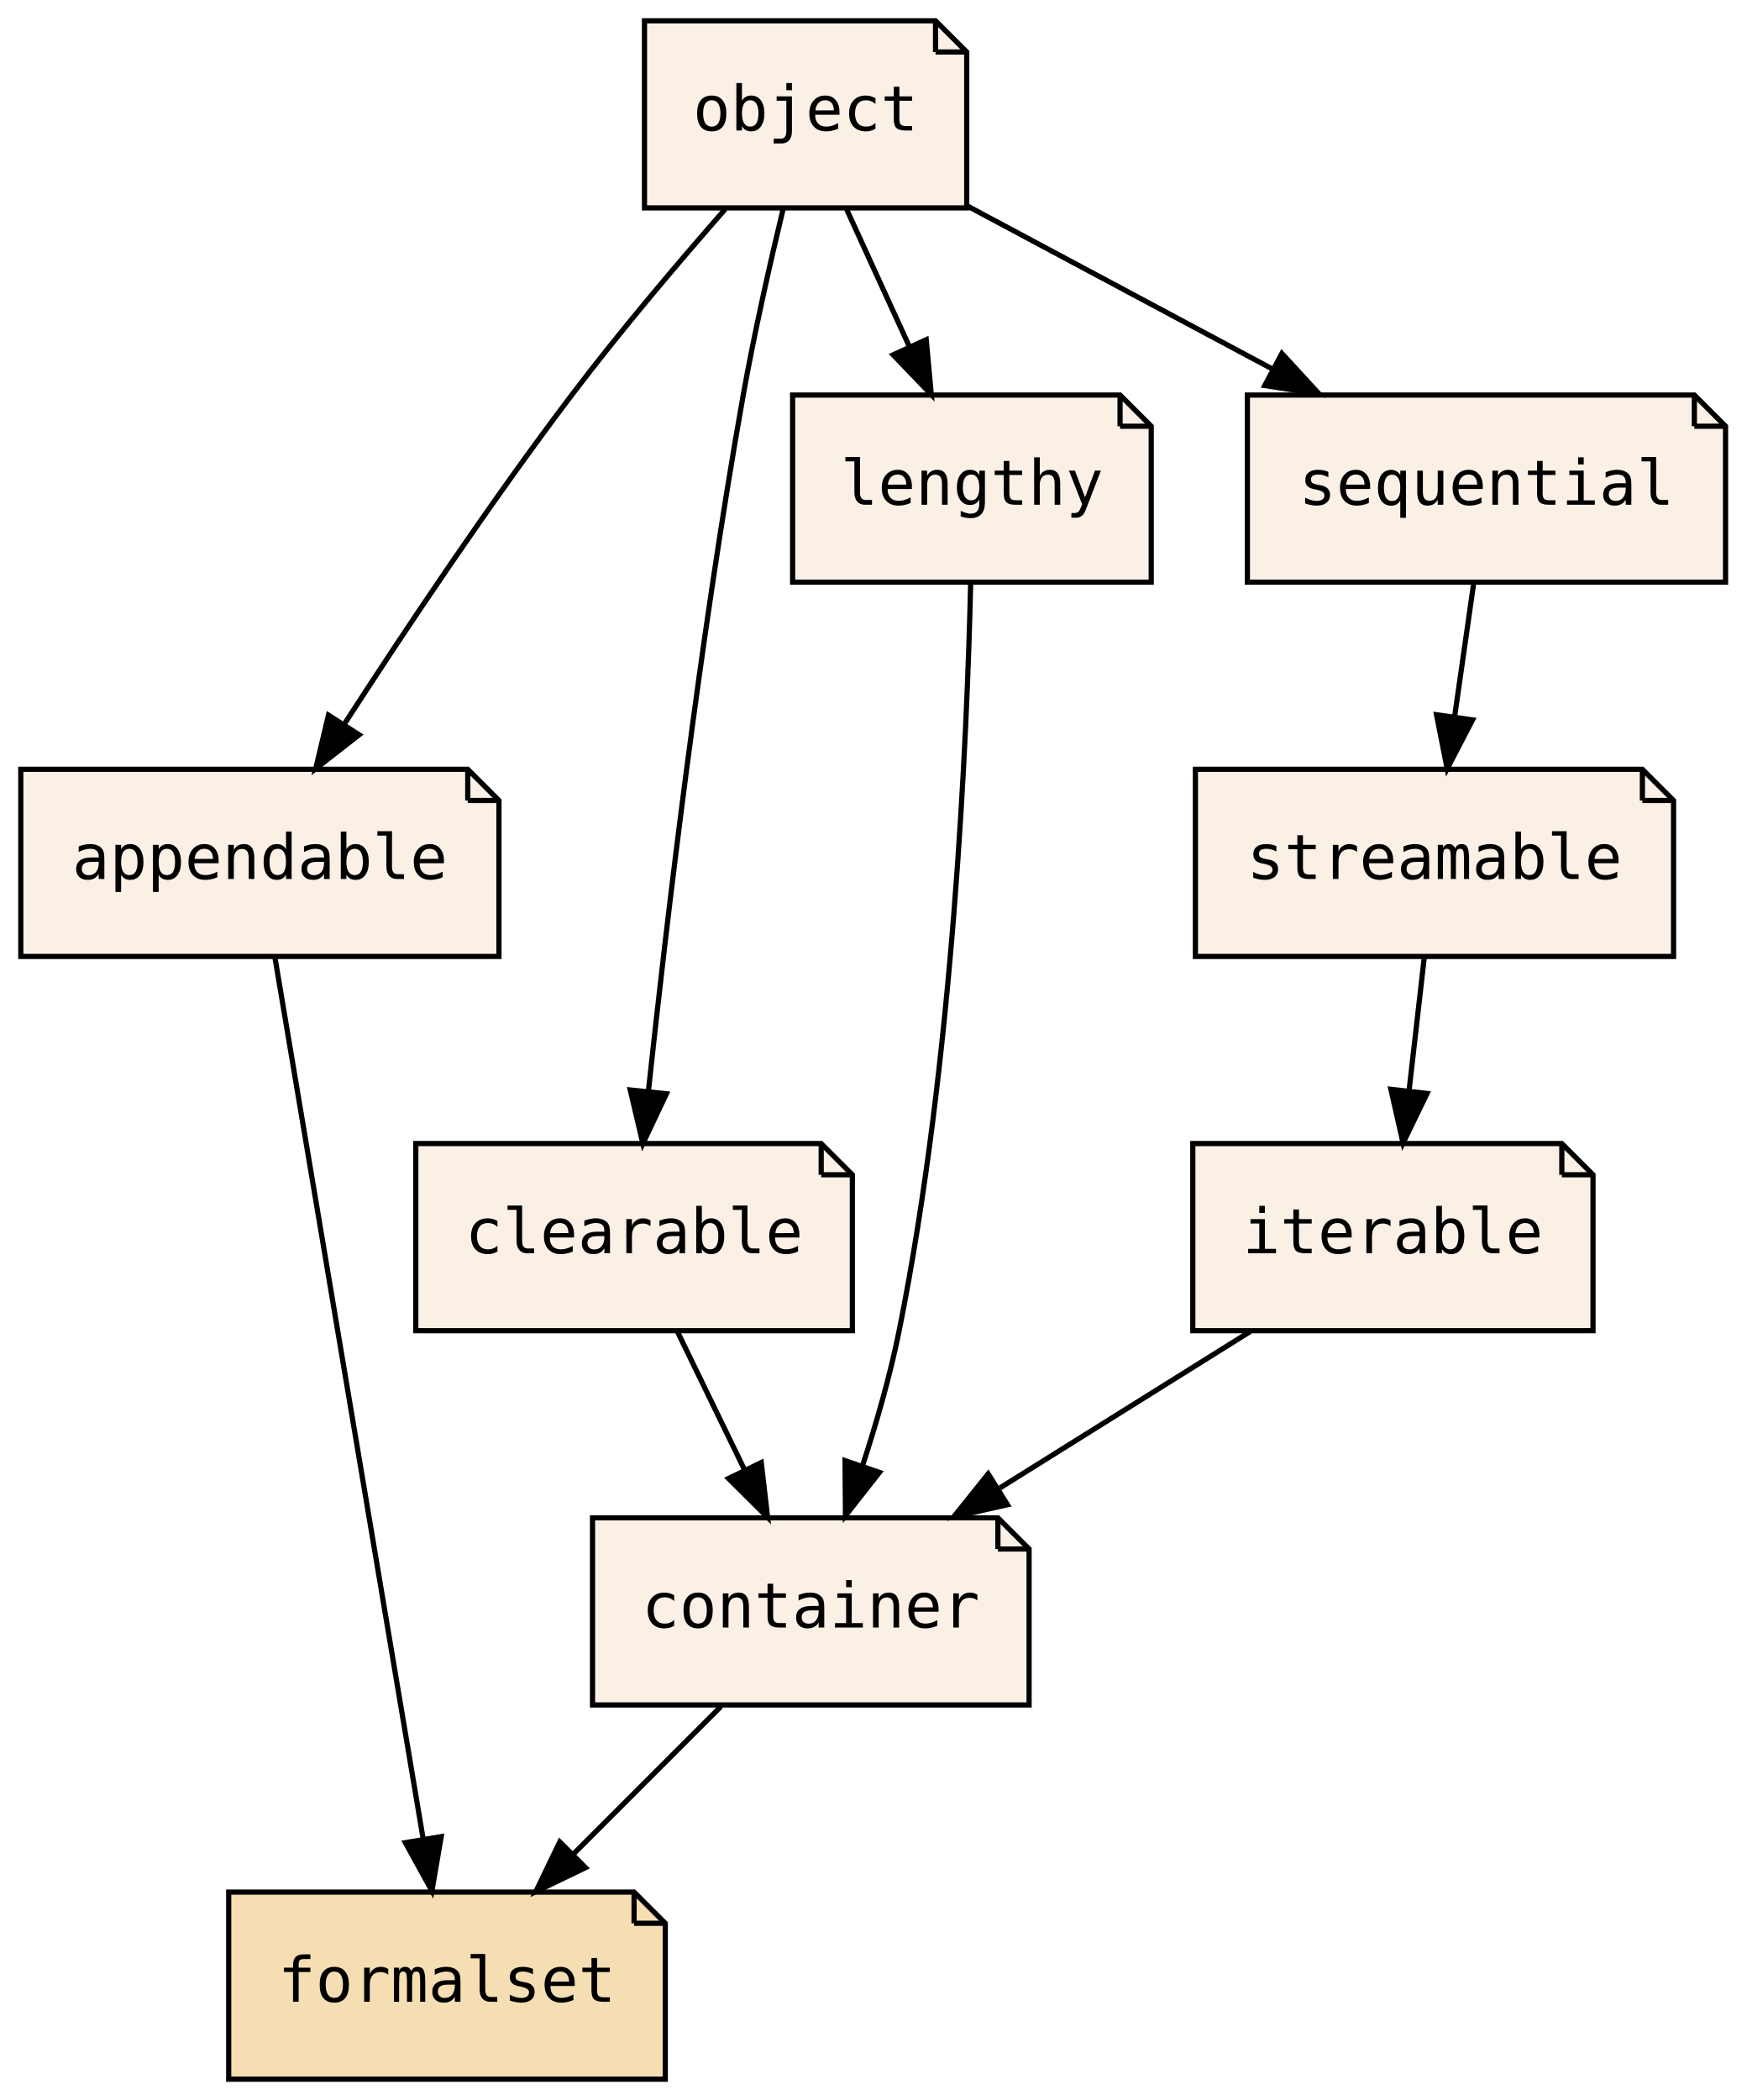
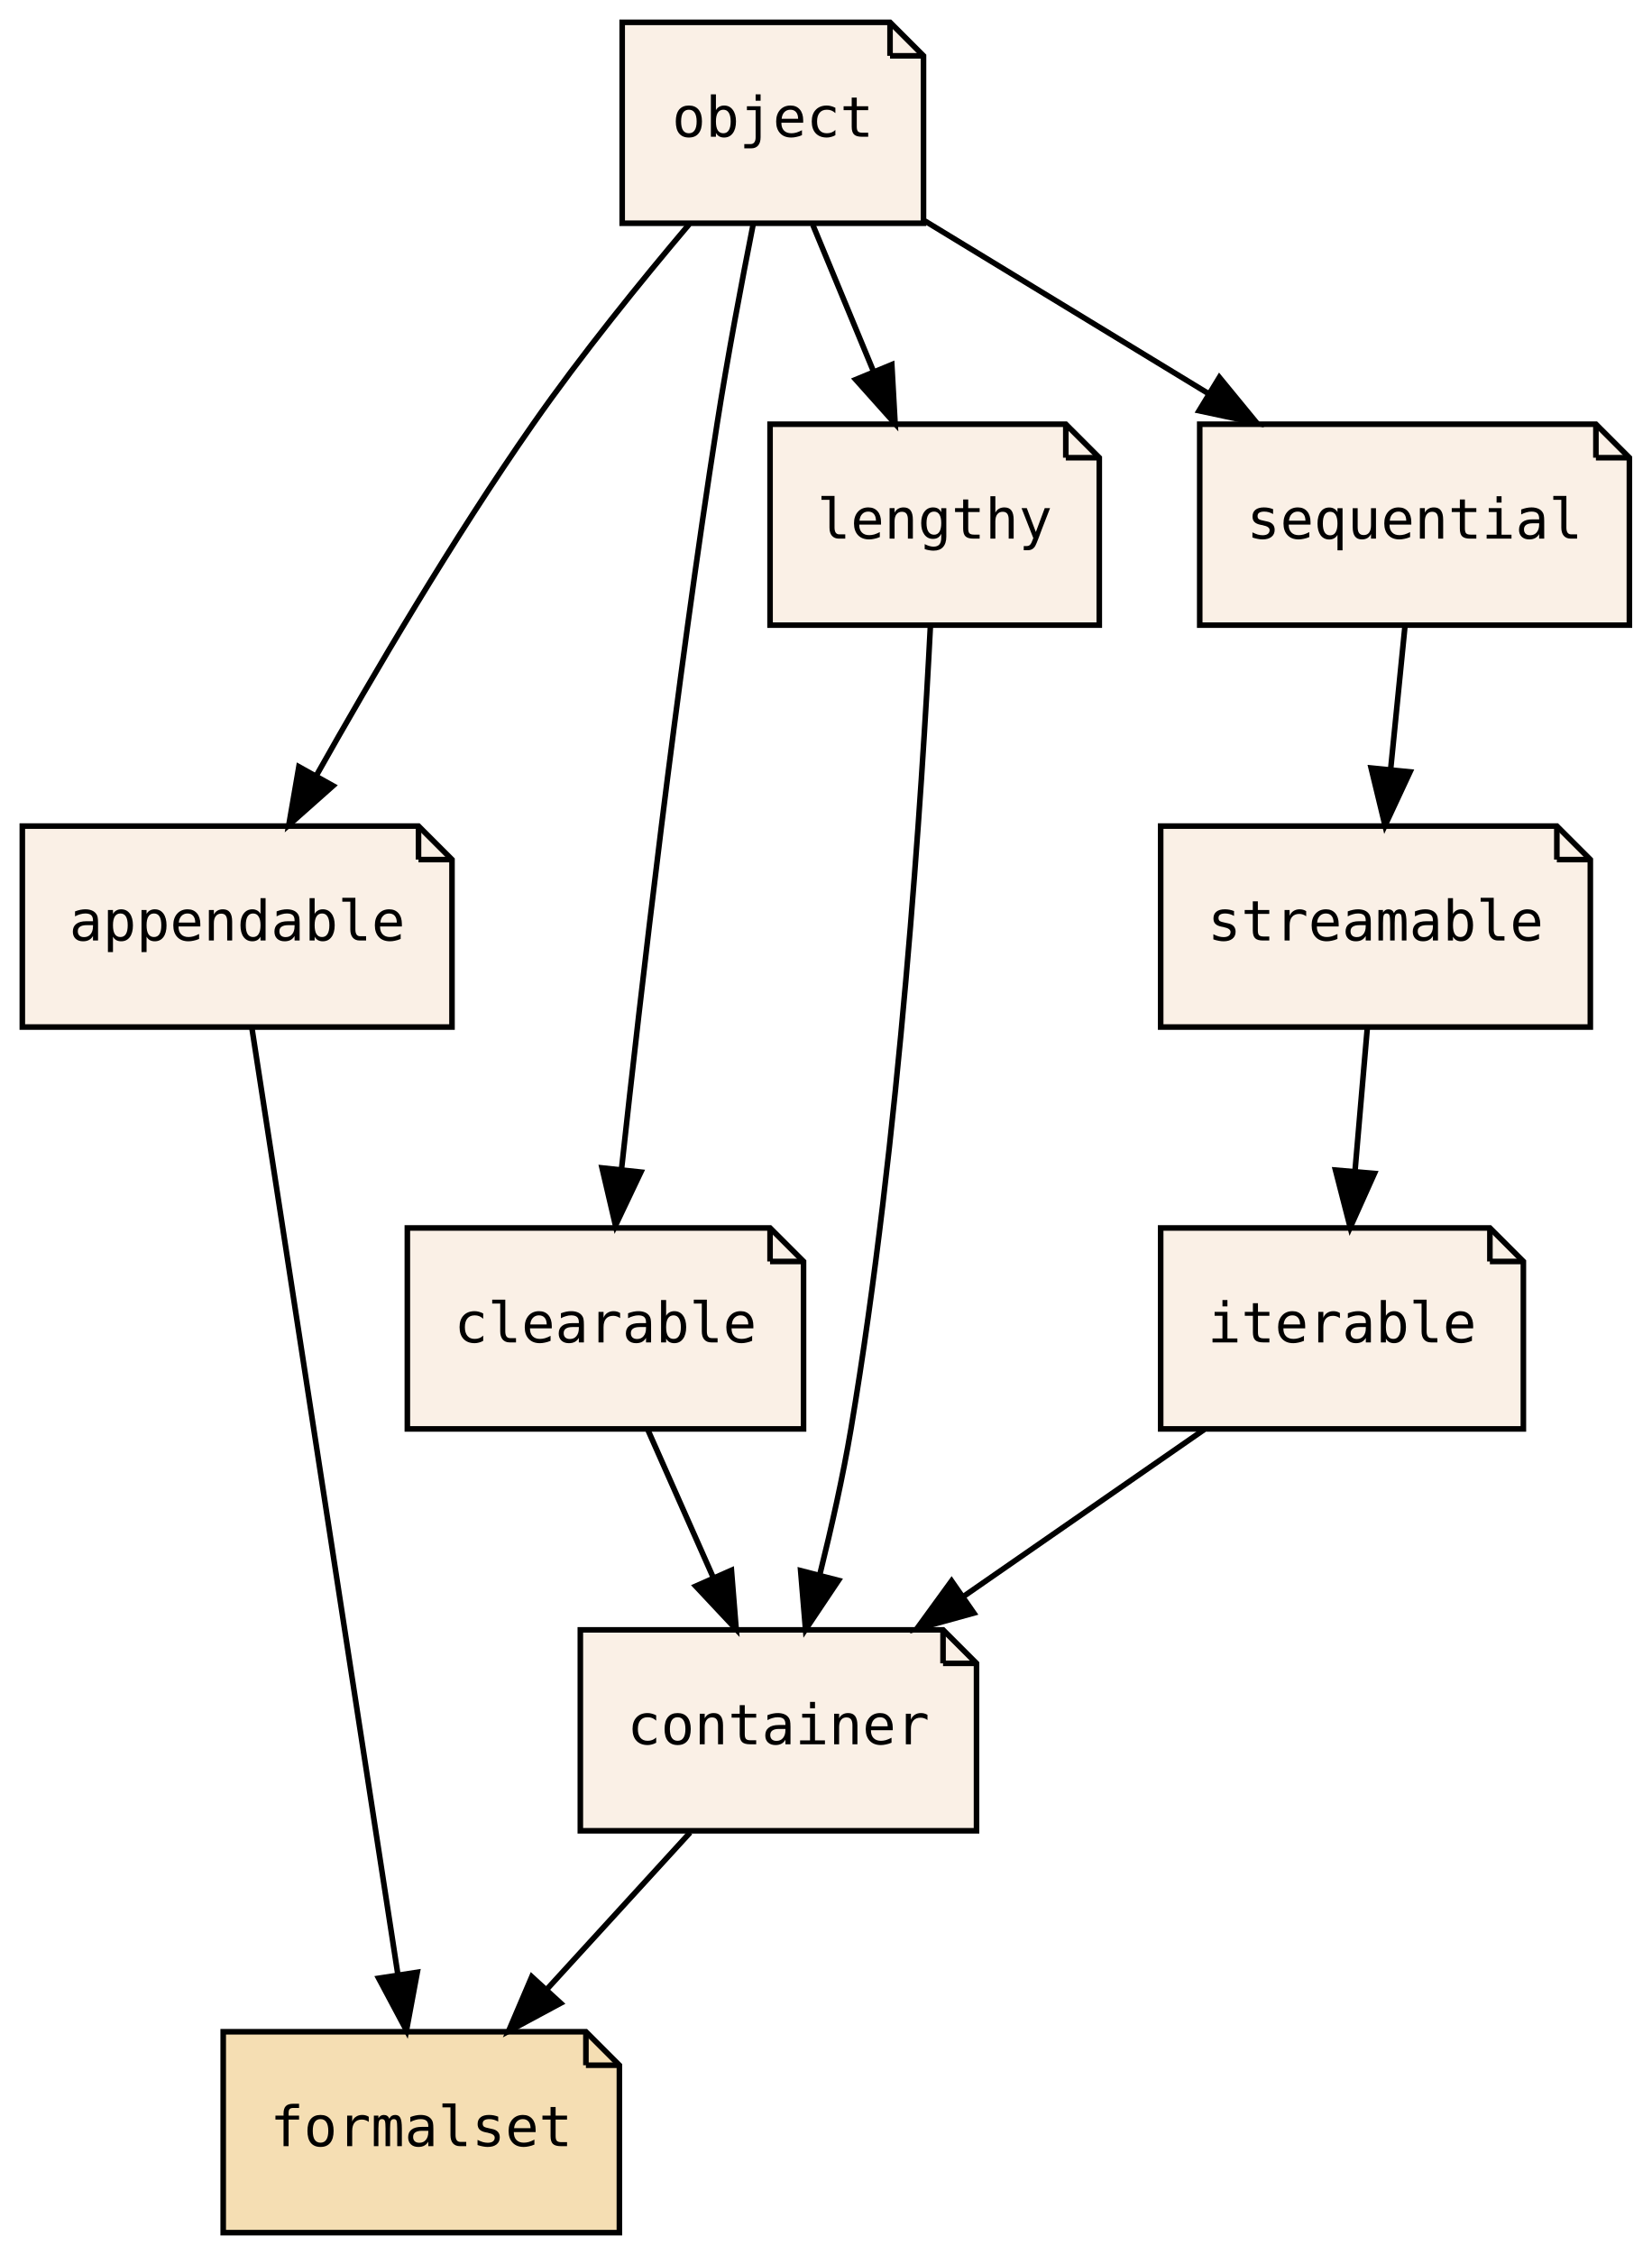
- <svg xmlns="http://www.w3.org/2000/svg" xmlns:xlink="http://www.w3.org/1999/xlink" width="336pt" height="404pt" viewBox="0.00 0.00 336.00 404.00">
+ <svg xmlns="http://www.w3.org/2000/svg" xmlns:xlink="http://www.w3.org/1999/xlink" width="296pt" height="404pt" viewBox="0.00 0.00 296.00 404.00">
  <g id="graph0" class="graph" transform="scale(1 1) rotate(0) translate(4 400)">
-     <polygon fill="transparent" stroke="transparent" points="-4,4 -4,-400 332,-400 332,4 -4,4" />
+     <polygon fill="transparent" stroke="transparent" points="-4,4 -4,-400 292,-400 292,4 -4,4" />
    <g id="node1" class="node">
      <g id="a_node1">
        <a xlink:href="PsyllaReference_Types.xhtml#PsyllaReference_Types_Details_appendable" xlink:title="appendable" target="_parent">
-           <polygon fill="linen" stroke="black" points="86,-252 0,-252 0,-216 92,-216 92,-246 86,-252" />
-           <polyline fill="none" stroke="black" points="86,-252 86,-246 " />
-           <polyline fill="none" stroke="black" points="92,-246 86,-246 " />
-           <text text-anchor="middle" x="46" y="-230.9" font-family="Consolas, monospace" font-size="12.00">appendable</text>
+           <polygon fill="linen" stroke="black" points="71,-252 0,-252 0,-216 77,-216 77,-246 71,-252" />
+           <polyline fill="none" stroke="black" points="71,-252 71,-246 " />
+           <polyline fill="none" stroke="black" points="77,-246 71,-246 " />
+           <text text-anchor="middle" x="38.5" y="-231.5" font-family="PT Mono, monospace" font-size="10.00">appendable</text>
        </a>
      </g>
    </g>
    <g id="node3" class="node">
      <g id="a_node3">
        <a xlink:href="PsyllaReference_Types.xhtml#PsyllaReference_Types_Details_formalset" xlink:title="formalset" target="_parent">
-           <polygon fill="wheat" stroke="black" points="118,-36 40,-36 40,0 124,0 124,-30 118,-36" />
-           <polyline fill="none" stroke="black" points="118,-36 118,-30 " />
-           <polyline fill="none" stroke="black" points="124,-30 118,-30 " />
-           <text text-anchor="middle" x="82" y="-14.9" font-family="Consolas, monospace" font-size="12.00">formalset</text>
+           <polygon fill="wheat" stroke="black" points="101,-36 36,-36 36,0 107,0 107,-30 101,-36" />
+           <polyline fill="none" stroke="black" points="101,-36 101,-30 " />
+           <polyline fill="none" stroke="black" points="107,-30 101,-30 " />
+           <text text-anchor="middle" x="71.5" y="-15.5" font-family="PT Mono, monospace" font-size="10.00">formalset</text>
        </a>
      </g>
    </g>
    <g id="edge1" class="edge">
-       <path fill="none" stroke="black" d="M48.89,-215.85C55.13,-178.75 69.92,-90.81 77.44,-46.1" />
-       <polygon fill="black" stroke="black" points="80.89,-46.67 79.1,-36.23 73.99,-45.51 80.89,-46.67" />
+       <path fill="none" stroke="black" d="M41.14,-215.85C46.85,-178.83 60.37,-91.18 67.28,-46.39" />
+       <polygon fill="black" stroke="black" points="70.78,-46.65 68.84,-36.23 63.86,-45.58 70.78,-46.65" />
    </g>
    <g id="node2" class="node">
      <g id="a_node2">
        <a xlink:href="PsyllaReference_Types.xhtml#PsyllaReference_Types_Details_container" xlink:title="container" target="_parent">
-           <polygon fill="linen" stroke="black" points="188,-108 110,-108 110,-72 194,-72 194,-102 188,-108" />
-           <polyline fill="none" stroke="black" points="188,-108 188,-102 " />
-           <polyline fill="none" stroke="black" points="194,-102 188,-102 " />
-           <text text-anchor="middle" x="152" y="-86.9" font-family="Consolas, monospace" font-size="12.00">container</text>
+           <polygon fill="linen" stroke="black" points="165,-108 100,-108 100,-72 171,-72 171,-102 165,-108" />
+           <polyline fill="none" stroke="black" points="165,-108 165,-102 " />
+           <polyline fill="none" stroke="black" points="171,-102 165,-102 " />
+           <text text-anchor="middle" x="135.5" y="-87.5" font-family="PT Mono, monospace" font-size="10.00">container</text>
        </a>
      </g>
    </g>
    <g id="edge2" class="edge">
-       <path fill="none" stroke="black" d="M134.7,-71.7C126.14,-63.14 115.66,-52.66 106.3,-43.3" />
-       <polygon fill="black" stroke="black" points="108.65,-40.7 99.1,-36.1 103.7,-45.65 108.65,-40.7" />
+       <path fill="none" stroke="black" d="M119.68,-71.7C111.93,-63.22 102.46,-52.86 93.98,-43.58" />
+       <polygon fill="black" stroke="black" points="96.47,-41.12 87.14,-36.1 91.3,-45.85 96.47,-41.12" />
    </g>
    <g id="node4" class="node">
      <g id="a_node4">
        <a xlink:href="PsyllaReference_Types.xhtml#PsyllaReference_Types_Details_object" xlink:title="object" target="_parent">
-           <polygon fill="linen" stroke="black" points="176,-396 120,-396 120,-360 182,-360 182,-390 176,-396" />
-           <polyline fill="none" stroke="black" points="176,-396 176,-390 " />
-           <polyline fill="none" stroke="black" points="182,-390 176,-390 " />
-           <text text-anchor="middle" x="151" y="-374.9" font-family="Consolas, monospace" font-size="12.00">object</text>
+           <polygon fill="linen" stroke="black" points="155.5,-396 107.5,-396 107.5,-360 161.5,-360 161.5,-390 155.5,-396" />
+           <polyline fill="none" stroke="black" points="155.5,-396 155.5,-390 " />
+           <polyline fill="none" stroke="black" points="161.5,-390 155.5,-390 " />
+           <text text-anchor="middle" x="134.5" y="-375.5" font-family="PT Mono, monospace" font-size="10.00">object</text>
        </a>
      </g>
    </g>
    <g id="edge3" class="edge">
-       <path fill="none" stroke="black" d="M135.5,-359.73C126.58,-349.56 115.33,-336.31 106,-324 90.38,-303.39 74.06,-278.96 62.39,-260.92" />
-       <polygon fill="black" stroke="black" points="65.09,-258.64 56.74,-252.12 59.2,-262.42 65.09,-258.64" />
+       <path fill="none" stroke="black" d="M119.51,-359.83C110.93,-349.69 100.18,-336.44 91.5,-324 77.21,-303.53 62.84,-279.09 52.67,-261.01" />
+       <polygon fill="black" stroke="black" points="55.68,-259.22 47.76,-252.19 49.56,-262.63 55.68,-259.22" />
    </g>
    <g id="node5" class="node">
      <g id="a_node5">
        <a xlink:href="PsyllaReference_Types.xhtml#PsyllaReference_Types_Details_clearable" xlink:title="clearable" target="_parent">
-           <polygon fill="linen" stroke="black" points="154,-180 76,-180 76,-144 160,-144 160,-174 154,-180" />
-           <polyline fill="none" stroke="black" points="154,-180 154,-174 " />
-           <polyline fill="none" stroke="black" points="160,-174 154,-174 " />
-           <text text-anchor="middle" x="118" y="-158.9" font-family="Consolas, monospace" font-size="12.00">clearable</text>
+           <polygon fill="linen" stroke="black" points="134,-180 69,-180 69,-144 140,-144 140,-174 134,-180" />
+           <polyline fill="none" stroke="black" points="134,-180 134,-174 " />
+           <polyline fill="none" stroke="black" points="140,-174 134,-174 " />
+           <text text-anchor="middle" x="104.5" y="-159.5" font-family="PT Mono, monospace" font-size="10.00">clearable</text>
        </a>
      </g>
    </g>
    <g id="edge7" class="edge">
-       <path fill="none" stroke="black" d="M146.7,-359.9C144.21,-349.55 141.15,-336.07 139,-324 130.66,-277.13 124.18,-222.02 120.74,-189.95" />
-       <polygon fill="black" stroke="black" points="124.22,-189.58 119.69,-180 117.26,-190.31 124.22,-189.58" />
+       <path fill="none" stroke="black" d="M130.98,-359.86C128.93,-349.51 126.38,-336.03 124.5,-324 117.19,-277.25 110.86,-222.52 107.37,-190.42" />
+       <polygon fill="black" stroke="black" points="110.85,-190.01 106.3,-180.44 103.89,-190.76 110.85,-190.01" />
    </g>
    <g id="node7" class="node">
      <g id="a_node7">
        <a xlink:href="PsyllaReference_Types.xhtml#PsyllaReference_Types_Details_lengthy" xlink:title="lengthy" target="_parent">
-           <polygon fill="linen" stroke="black" points="211.5,-324 148.5,-324 148.5,-288 217.5,-288 217.5,-318 211.5,-324" />
-           <polyline fill="none" stroke="black" points="211.5,-324 211.5,-318 " />
-           <polyline fill="none" stroke="black" points="217.5,-318 211.5,-318 " />
-           <text text-anchor="middle" x="183" y="-302.9" font-family="Consolas, monospace" font-size="12.00">lengthy</text>
+           <polygon fill="linen" stroke="black" points="187,-324 134,-324 134,-288 193,-288 193,-318 187,-324" />
+           <polyline fill="none" stroke="black" points="187,-324 187,-318 " />
+           <polyline fill="none" stroke="black" points="193,-318 187,-318 " />
+           <text text-anchor="middle" x="163.5" y="-303.5" font-family="PT Mono, monospace" font-size="10.00">lengthy</text>
        </a>
      </g>
    </g>
    <g id="edge9" class="edge">
-       <path fill="none" stroke="black" d="M158.91,-359.7C162.55,-351.73 166.95,-342.1 170.99,-333.26" />
-       <polygon fill="black" stroke="black" points="174.21,-334.65 175.18,-324.1 167.84,-331.74 174.21,-334.65" />
+       <path fill="none" stroke="black" d="M141.67,-359.7C144.93,-351.81 148.87,-342.3 152.5,-333.55" />
+       <polygon fill="black" stroke="black" points="155.82,-334.68 156.41,-324.1 149.35,-332 155.82,-334.68" />
    </g>
    <g id="node9" class="node">
      <g id="a_node9">
        <a xlink:href="PsyllaReference_Types.xhtml#PsyllaReference_Types_Details_sequential" xlink:title="sequential" target="_parent">
-           <polygon fill="linen" stroke="black" points="322,-324 236,-324 236,-288 328,-288 328,-318 322,-324" />
-           <polyline fill="none" stroke="black" points="322,-324 322,-318 " />
-           <polyline fill="none" stroke="black" points="328,-318 322,-318 " />
-           <text text-anchor="middle" x="282" y="-302.9" font-family="Consolas, monospace" font-size="12.00">sequential</text>
+           <polygon fill="linen" stroke="black" points="282,-324 211,-324 211,-288 288,-288 288,-318 282,-324" />
+           <polyline fill="none" stroke="black" points="282,-324 282,-318 " />
+           <polyline fill="none" stroke="black" points="288,-318 282,-318 " />
+           <text text-anchor="middle" x="249.5" y="-303.5" font-family="PT Mono, monospace" font-size="10.00">sequential</text>
        </a>
      </g>
    </g>
    <g id="edge11" class="edge">
-       <path fill="none" stroke="black" d="M182.05,-360.41C199.6,-351.03 221.77,-339.18 240.77,-329.03" />
-       <polygon fill="black" stroke="black" points="242.64,-332 249.81,-324.2 239.34,-325.83 242.64,-332" />
+       <path fill="none" stroke="black" d="M161.75,-360.41C176.88,-351.2 195.92,-339.61 212.39,-329.59" />
+       <polygon fill="black" stroke="black" points="214.52,-332.39 221.24,-324.2 210.88,-326.41 214.52,-332.39" />
    </g>
    <g id="edge4" class="edge">
-       <path fill="none" stroke="black" d="M126.4,-143.7C130.27,-135.73 134.95,-126.1 139.24,-117.26" />
-       <polygon fill="black" stroke="black" points="142.47,-118.63 143.69,-108.1 136.17,-115.57 142.47,-118.63" />
+       <path fill="none" stroke="black" d="M112.16,-143.7C115.69,-135.73 119.96,-126.1 123.87,-117.26" />
+       <polygon fill="black" stroke="black" points="127.08,-118.67 127.93,-108.1 120.68,-115.83 127.08,-118.67" />
    </g>
    <g id="node6" class="node">
      <g id="a_node6">
        <a xlink:href="PsyllaReference_Types.xhtml#PsyllaReference_Types_Details_iterable" xlink:title="iterable" target="_parent">
-           <polygon fill="linen" stroke="black" points="296.5,-180 225.5,-180 225.5,-144 302.5,-144 302.5,-174 296.5,-180" />
-           <polyline fill="none" stroke="black" points="296.5,-180 296.5,-174 " />
-           <polyline fill="none" stroke="black" points="302.5,-174 296.5,-174 " />
-           <text text-anchor="middle" x="264" y="-158.9" font-family="Consolas, monospace" font-size="12.00">iterable</text>
+           <polygon fill="linen" stroke="black" points="263,-180 204,-180 204,-144 269,-144 269,-174 263,-180" />
+           <polyline fill="none" stroke="black" points="263,-180 263,-174 " />
+           <polyline fill="none" stroke="black" points="269,-174 263,-174 " />
+           <text text-anchor="middle" x="236.5" y="-159.5" font-family="PT Mono, monospace" font-size="10.00">iterable</text>
        </a>
      </g>
    </g>
    <g id="edge5" class="edge">
-       <path fill="none" stroke="black" d="M236.6,-143.88C222.09,-134.81 204.08,-123.55 188.41,-113.76" />
-       <polygon fill="black" stroke="black" points="189.84,-110.52 179.5,-108.19 186.13,-116.46 189.84,-110.52" />
+       <path fill="none" stroke="black" d="M211.79,-143.88C198.83,-134.89 182.77,-123.76 168.73,-114.03" />
+       <polygon fill="black" stroke="black" points="170.52,-111.01 160.3,-108.19 166.53,-116.76 170.52,-111.01" />
    </g>
    <g id="edge6" class="edge">
-       <path fill="none" stroke="black" d="M182.76,-287.9C182.08,-258.3 179.4,-195.71 169,-144 167.27,-135.38 164.62,-126.19 161.92,-117.93" />
-       <polygon fill="black" stroke="black" points="165.21,-116.74 158.67,-108.41 158.59,-119 165.21,-116.74" />
+       <path fill="none" stroke="black" d="M162.74,-287.97C161.24,-258.48 157.26,-196.04 148.5,-144 147.06,-135.46 144.99,-126.26 142.93,-117.96" />
+       <polygon fill="black" stroke="black" points="146.26,-116.86 140.36,-108.05 139.48,-118.61 146.26,-116.86" />
    </g>
    <g id="node8" class="node">
      <g id="a_node8">
        <a xlink:href="PsyllaReference_Types.xhtml#PsyllaReference_Types_Details_streamable" xlink:title="streamable" target="_parent">
-           <polygon fill="linen" stroke="black" points="312,-252 226,-252 226,-216 318,-216 318,-246 312,-252" />
-           <polyline fill="none" stroke="black" points="312,-252 312,-246 " />
-           <polyline fill="none" stroke="black" points="318,-246 312,-246 " />
-           <text text-anchor="middle" x="272" y="-230.9" font-family="Consolas, monospace" font-size="12.00">streamable</text>
+           <polygon fill="linen" stroke="black" points="275,-252 204,-252 204,-216 281,-216 281,-246 275,-252" />
+           <polyline fill="none" stroke="black" points="275,-252 275,-246 " />
+           <polyline fill="none" stroke="black" points="281,-246 275,-246 " />
+           <text text-anchor="middle" x="242.5" y="-231.5" font-family="PT Mono, monospace" font-size="10.00">streamable</text>
        </a>
      </g>
    </g>
    <g id="edge8" class="edge">
-       <path fill="none" stroke="black" d="M270.02,-215.7C269.14,-207.98 268.08,-198.71 267.1,-190.11" />
-       <polygon fill="black" stroke="black" points="270.57,-189.64 265.95,-180.1 263.61,-190.44 270.57,-189.64" />
+       <path fill="none" stroke="black" d="M241.02,-215.7C240.36,-207.98 239.56,-198.71 238.82,-190.11" />
+       <polygon fill="black" stroke="black" points="242.31,-189.77 237.97,-180.1 235.33,-190.37 242.31,-189.77" />
    </g>
    <g id="edge10" class="edge">
-       <path fill="none" stroke="black" d="M279.53,-287.7C278.43,-279.98 277.1,-270.71 275.87,-262.11" />
-       <polygon fill="black" stroke="black" points="279.32,-261.51 274.44,-252.1 272.39,-262.5 279.32,-261.51" />
+       <path fill="none" stroke="black" d="M247.77,-287.7C247,-279.98 246.07,-270.71 245.21,-262.11" />
+       <polygon fill="black" stroke="black" points="248.69,-261.71 244.21,-252.1 241.72,-262.4 248.69,-261.71" />
    </g>
  </g>
</svg>
